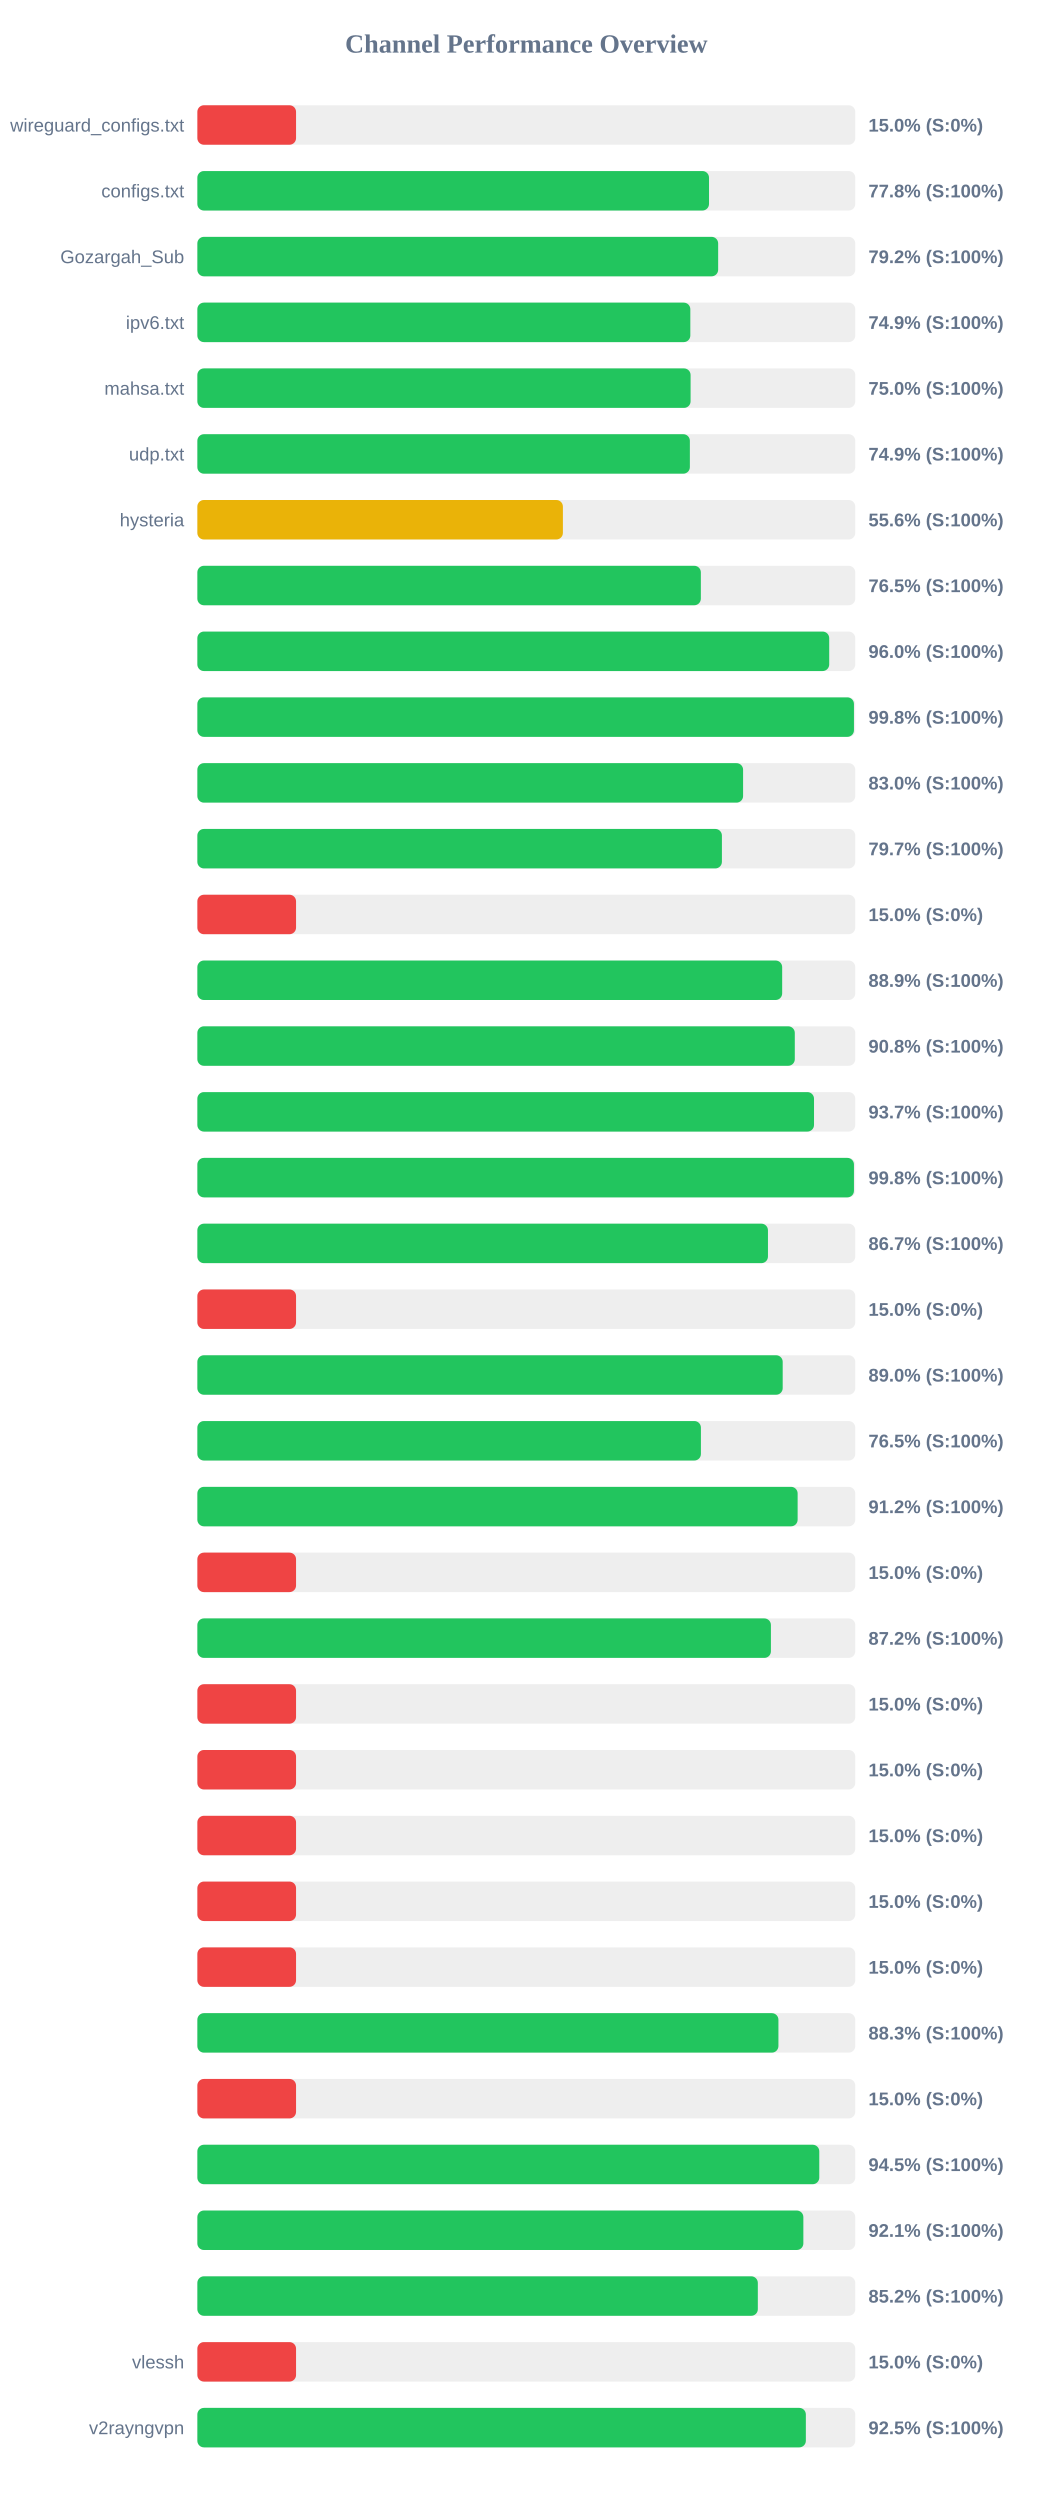
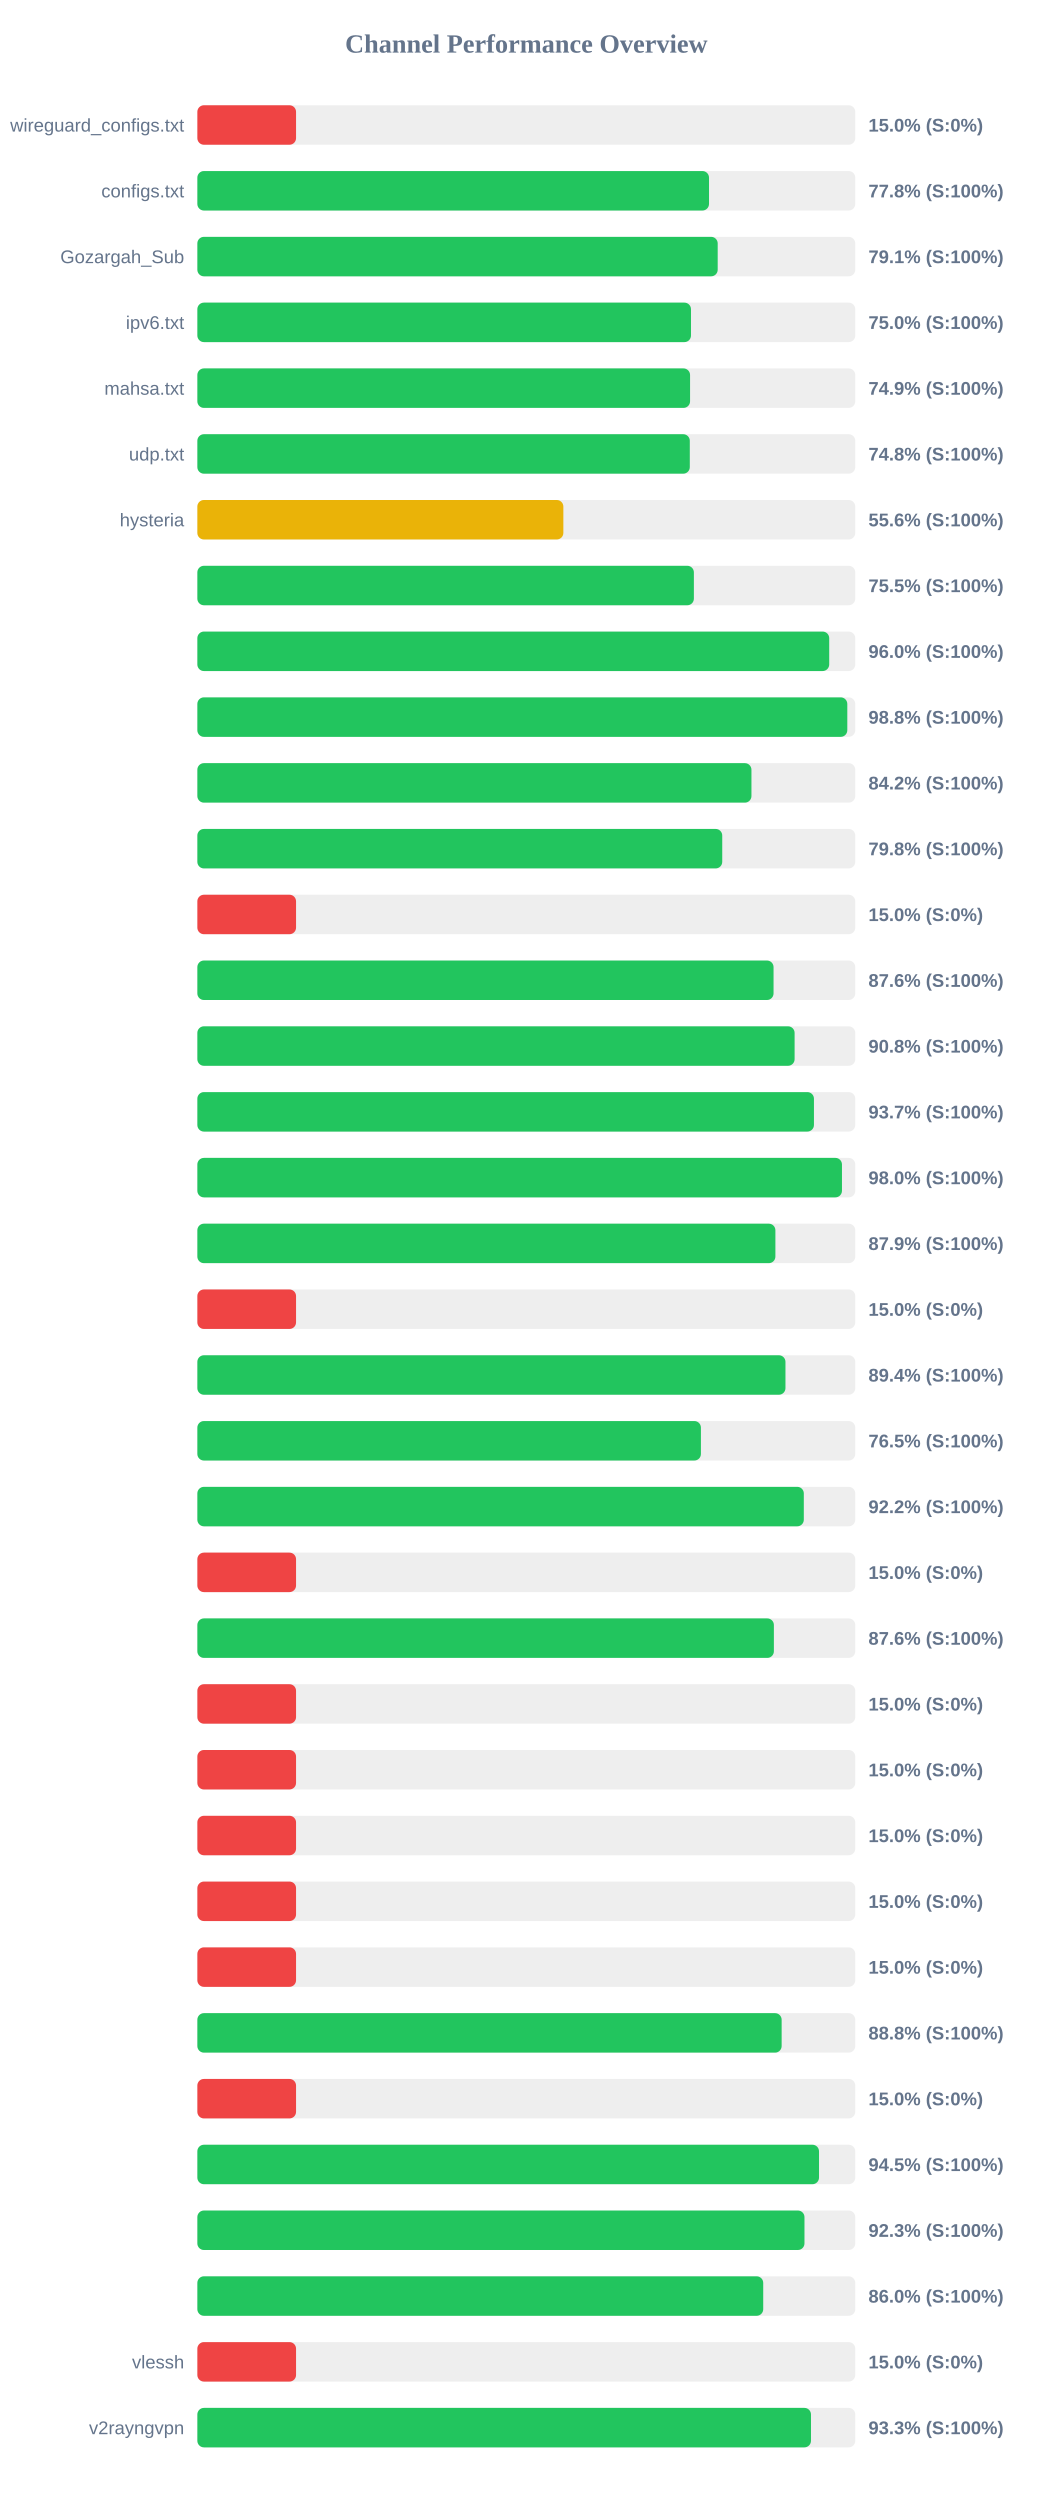
<svg xmlns="http://www.w3.org/2000/svg" width="800" height="1900" version="1.1">
  <style>
        .row { font: 14px Arial; fill: #64748b; }
        .score { font: bold 14px Arial; fill: #64748b; }
    </style>
  <text x="400" y="40" text-anchor="middle" font-size="20px" font-weight="bold" fill="#64748b">Channel Performance Overview</text>
  <rect x="150" y="80" width="500" height="30" fill="#eee" rx="5" />
  <rect x="150" y="80" width="75.0" height="30" fill="#ef4444" rx="5" />
  <text x="140" y="100" text-anchor="end" class="row">wireguard_configs.txt</text>
  <text x="660" y="100" text-anchor="start" class="score">15.0% (S:0%)</text>
  <rect x="150" y="130" width="500" height="30" fill="#eee" rx="5" />
  <rect x="150" y="130" width="388.85" height="30" fill="#22c55e" rx="5" />
  <text x="140" y="150" text-anchor="end" class="row">configs.txt</text>
  <text x="660" y="150" text-anchor="start" class="score">77.8% (S:100%)</text>
  <rect x="150" y="180" width="500" height="30" fill="#eee" rx="5" />
-   <rect x="150" y="180" width="395.8" height="30" fill="#22c55e" rx="5" />
+   <rect x="150" y="180" width="395.45" height="30" fill="#22c55e" rx="5" />
  <text x="140" y="200" text-anchor="end" class="row">Gozargah_Sub</text>
-   <text x="660" y="200" text-anchor="start" class="score">79.2% (S:100%)</text>
+   <text x="660" y="200" text-anchor="start" class="score">79.1% (S:100%)</text>
  <rect x="150" y="230" width="500" height="30" fill="#eee" rx="5" />
-   <rect x="150" y="230" width="374.65" height="30" fill="#22c55e" rx="5" />
+   <rect x="150" y="230" width="375.15" height="30" fill="#22c55e" rx="5" />
  <text x="140" y="250" text-anchor="end" class="row">ipv6.txt</text>
-   <text x="660" y="250" text-anchor="start" class="score">74.9% (S:100%)</text>
+   <text x="660" y="250" text-anchor="start" class="score">75.0% (S:100%)</text>
  <rect x="150" y="280" width="500" height="30" fill="#eee" rx="5" />
-   <rect x="150" y="280" width="374.85" height="30" fill="#22c55e" rx="5" />
+   <rect x="150" y="280" width="374.45" height="30" fill="#22c55e" rx="5" />
  <text x="140" y="300" text-anchor="end" class="row">mahsa.txt</text>
-   <text x="660" y="300" text-anchor="start" class="score">75.0% (S:100%)</text>
+   <text x="660" y="300" text-anchor="start" class="score">74.9% (S:100%)</text>
  <rect x="150" y="330" width="500" height="30" fill="#eee" rx="5" />
-   <rect x="150" y="330" width="374.3" height="30" fill="#22c55e" rx="5" />
+   <rect x="150" y="330" width="374.25" height="30" fill="#22c55e" rx="5" />
  <text x="140" y="350" text-anchor="end" class="row">udp.txt</text>
-   <text x="660" y="350" text-anchor="start" class="score">74.9% (S:100%)</text>
+   <text x="660" y="350" text-anchor="start" class="score">74.8% (S:100%)</text>
  <rect x="150" y="380" width="500" height="30" fill="#eee" rx="5" />
-   <rect x="150" y="380" width="277.8" height="30" fill="#eab308" rx="5" />
+   <rect x="150" y="380" width="278.15" height="30" fill="#eab308" rx="5" />
  <text x="140" y="400" text-anchor="end" class="row">hysteria</text>
  <text x="660" y="400" text-anchor="start" class="score">55.6% (S:100%)</text>
  <rect x="150" y="430" width="500" height="30" fill="#eee" rx="5" />
-   <rect x="150" y="430" width="382.65" height="30" fill="#22c55e" rx="5" />
+   <rect x="150" y="430" width="377.35" height="30" fill="#22c55e" rx="5" />
  <text x="140" y="450" text-anchor="end" class="row" />
-   <text x="660" y="450" text-anchor="start" class="score">76.5% (S:100%)</text>
+   <text x="660" y="450" text-anchor="start" class="score">75.5% (S:100%)</text>
  <rect x="150" y="480" width="500" height="30" fill="#eee" rx="5" />
  <rect x="150" y="480" width="480.2" height="30" fill="#22c55e" rx="5" />
  <text x="140" y="500" text-anchor="end" class="row" />
  <text x="660" y="500" text-anchor="start" class="score">96.0% (S:100%)</text>
  <rect x="150" y="530" width="500" height="30" fill="#eee" rx="5" />
-   <rect x="150" y="530" width="499.0" height="30" fill="#22c55e" rx="5" />
+   <rect x="150" y="530" width="493.95" height="30" fill="#22c55e" rx="5" />
  <text x="140" y="550" text-anchor="end" class="row" />
-   <text x="660" y="550" text-anchor="start" class="score">99.8% (S:100%)</text>
+   <text x="660" y="550" text-anchor="start" class="score">98.8% (S:100%)</text>
  <rect x="150" y="580" width="500" height="30" fill="#eee" rx="5" />
-   <rect x="150" y="580" width="414.75" height="30" fill="#22c55e" rx="5" />
+   <rect x="150" y="580" width="421.1" height="30" fill="#22c55e" rx="5" />
  <text x="140" y="600" text-anchor="end" class="row" />
-   <text x="660" y="600" text-anchor="start" class="score">83.0% (S:100%)</text>
+   <text x="660" y="600" text-anchor="start" class="score">84.2% (S:100%)</text>
  <rect x="150" y="630" width="500" height="30" fill="#eee" rx="5" />
-   <rect x="150" y="630" width="398.65" height="30" fill="#22c55e" rx="5" />
+   <rect x="150" y="630" width="398.9" height="30" fill="#22c55e" rx="5" />
  <text x="140" y="650" text-anchor="end" class="row" />
-   <text x="660" y="650" text-anchor="start" class="score">79.7% (S:100%)</text>
+   <text x="660" y="650" text-anchor="start" class="score">79.8% (S:100%)</text>
  <rect x="150" y="680" width="500" height="30" fill="#eee" rx="5" />
  <rect x="150" y="680" width="75.0" height="30" fill="#ef4444" rx="5" />
  <text x="140" y="700" text-anchor="end" class="row" />
  <text x="660" y="700" text-anchor="start" class="score">15.0% (S:0%)</text>
  <rect x="150" y="730" width="500" height="30" fill="#eee" rx="5" />
-   <rect x="150" y="730" width="444.45" height="30" fill="#22c55e" rx="5" />
+   <rect x="150" y="730" width="437.9" height="30" fill="#22c55e" rx="5" />
  <text x="140" y="750" text-anchor="end" class="row" />
-   <text x="660" y="750" text-anchor="start" class="score">88.9% (S:100%)</text>
+   <text x="660" y="750" text-anchor="start" class="score">87.6% (S:100%)</text>
  <rect x="150" y="780" width="500" height="30" fill="#eee" rx="5" />
-   <rect x="150" y="780" width="454.05" height="30" fill="#22c55e" rx="5" />
+   <rect x="150" y="780" width="453.9" height="30" fill="#22c55e" rx="5" />
  <text x="140" y="800" text-anchor="end" class="row" />
  <text x="660" y="800" text-anchor="start" class="score">90.8% (S:100%)</text>
  <rect x="150" y="830" width="500" height="30" fill="#eee" rx="5" />
-   <rect x="150" y="830" width="468.65" height="30" fill="#22c55e" rx="5" />
+   <rect x="150" y="830" width="468.6" height="30" fill="#22c55e" rx="5" />
  <text x="140" y="850" text-anchor="end" class="row" />
  <text x="660" y="850" text-anchor="start" class="score">93.7% (S:100%)</text>
  <rect x="150" y="880" width="500" height="30" fill="#eee" rx="5" />
-   <rect x="150" y="880" width="499.0" height="30" fill="#22c55e" rx="5" />
+   <rect x="150" y="880" width="489.9" height="30" fill="#22c55e" rx="5" />
  <text x="140" y="900" text-anchor="end" class="row" />
-   <text x="660" y="900" text-anchor="start" class="score">99.8% (S:100%)</text>
+   <text x="660" y="900" text-anchor="start" class="score">98.0% (S:100%)</text>
  <rect x="150" y="930" width="500" height="30" fill="#eee" rx="5" />
-   <rect x="150" y="930" width="433.65" height="30" fill="#22c55e" rx="5" />
+   <rect x="150" y="930" width="439.3" height="30" fill="#22c55e" rx="5" />
  <text x="140" y="950" text-anchor="end" class="row" />
-   <text x="660" y="950" text-anchor="start" class="score">86.7% (S:100%)</text>
+   <text x="660" y="950" text-anchor="start" class="score">87.9% (S:100%)</text>
  <rect x="150" y="980" width="500" height="30" fill="#eee" rx="5" />
  <rect x="150" y="980" width="75.0" height="30" fill="#ef4444" rx="5" />
  <text x="140" y="1000" text-anchor="end" class="row" />
  <text x="660" y="1000" text-anchor="start" class="score">15.0% (S:0%)</text>
  <rect x="150" y="1030" width="500" height="30" fill="#eee" rx="5" />
-   <rect x="150" y="1030" width="444.85" height="30" fill="#22c55e" rx="5" />
+   <rect x="150" y="1030" width="446.95" height="30" fill="#22c55e" rx="5" />
  <text x="140" y="1050" text-anchor="end" class="row" />
-   <text x="660" y="1050" text-anchor="start" class="score">89.0% (S:100%)</text>
+   <text x="660" y="1050" text-anchor="start" class="score">89.4% (S:100%)</text>
  <rect x="150" y="1080" width="500" height="30" fill="#eee" rx="5" />
  <rect x="150" y="1080" width="382.7" height="30" fill="#22c55e" rx="5" />
  <text x="140" y="1100" text-anchor="end" class="row" />
  <text x="660" y="1100" text-anchor="start" class="score">76.5% (S:100%)</text>
  <rect x="150" y="1130" width="500" height="30" fill="#eee" rx="5" />
-   <rect x="150" y="1130" width="456.2" height="30" fill="#22c55e" rx="5" />
+   <rect x="150" y="1130" width="460.9" height="30" fill="#22c55e" rx="5" />
  <text x="140" y="1150" text-anchor="end" class="row" />
-   <text x="660" y="1150" text-anchor="start" class="score">91.2% (S:100%)</text>
+   <text x="660" y="1150" text-anchor="start" class="score">92.2% (S:100%)</text>
  <rect x="150" y="1180" width="500" height="30" fill="#eee" rx="5" />
  <rect x="150" y="1180" width="75.0" height="30" fill="#ef4444" rx="5" />
  <text x="140" y="1200" text-anchor="end" class="row" />
  <text x="660" y="1200" text-anchor="start" class="score">15.0% (S:0%)</text>
  <rect x="150" y="1230" width="500" height="30" fill="#eee" rx="5" />
-   <rect x="150" y="1230" width="435.9" height="30" fill="#22c55e" rx="5" />
+   <rect x="150" y="1230" width="438.15" height="30" fill="#22c55e" rx="5" />
  <text x="140" y="1250" text-anchor="end" class="row" />
-   <text x="660" y="1250" text-anchor="start" class="score">87.2% (S:100%)</text>
+   <text x="660" y="1250" text-anchor="start" class="score">87.6% (S:100%)</text>
  <rect x="150" y="1280" width="500" height="30" fill="#eee" rx="5" />
  <rect x="150" y="1280" width="75.0" height="30" fill="#ef4444" rx="5" />
  <text x="140" y="1300" text-anchor="end" class="row" />
  <text x="660" y="1300" text-anchor="start" class="score">15.0% (S:0%)</text>
  <rect x="150" y="1330" width="500" height="30" fill="#eee" rx="5" />
  <rect x="150" y="1330" width="75.0" height="30" fill="#ef4444" rx="5" />
  <text x="140" y="1350" text-anchor="end" class="row" />
  <text x="660" y="1350" text-anchor="start" class="score">15.0% (S:0%)</text>
  <rect x="150" y="1380" width="500" height="30" fill="#eee" rx="5" />
  <rect x="150" y="1380" width="75.0" height="30" fill="#ef4444" rx="5" />
  <text x="140" y="1400" text-anchor="end" class="row" />
  <text x="660" y="1400" text-anchor="start" class="score">15.0% (S:0%)</text>
  <rect x="150" y="1430" width="500" height="30" fill="#eee" rx="5" />
  <rect x="150" y="1430" width="75.0" height="30" fill="#ef4444" rx="5" />
  <text x="140" y="1450" text-anchor="end" class="row" />
  <text x="660" y="1450" text-anchor="start" class="score">15.0% (S:0%)</text>
  <rect x="150" y="1480" width="500" height="30" fill="#eee" rx="5" />
  <rect x="150" y="1480" width="75.0" height="30" fill="#ef4444" rx="5" />
  <text x="140" y="1500" text-anchor="end" class="row" />
  <text x="660" y="1500" text-anchor="start" class="score">15.0% (S:0%)</text>
  <rect x="150" y="1530" width="500" height="30" fill="#eee" rx="5" />
-   <rect x="150" y="1530" width="441.6" height="30" fill="#22c55e" rx="5" />
+   <rect x="150" y="1530" width="444.05" height="30" fill="#22c55e" rx="5" />
  <text x="140" y="1550" text-anchor="end" class="row" />
-   <text x="660" y="1550" text-anchor="start" class="score">88.3% (S:100%)</text>
+   <text x="660" y="1550" text-anchor="start" class="score">88.8% (S:100%)</text>
  <rect x="150" y="1580" width="500" height="30" fill="#eee" rx="5" />
  <rect x="150" y="1580" width="75.0" height="30" fill="#ef4444" rx="5" />
  <text x="140" y="1600" text-anchor="end" class="row" />
  <text x="660" y="1600" text-anchor="start" class="score">15.0% (S:0%)</text>
  <rect x="150" y="1630" width="500" height="30" fill="#eee" rx="5" />
-   <rect x="150" y="1630" width="472.65" height="30" fill="#22c55e" rx="5" />
+   <rect x="150" y="1630" width="472.45" height="30" fill="#22c55e" rx="5" />
  <text x="140" y="1650" text-anchor="end" class="row" />
  <text x="660" y="1650" text-anchor="start" class="score">94.5% (S:100%)</text>
  <rect x="150" y="1680" width="500" height="30" fill="#eee" rx="5" />
-   <rect x="150" y="1680" width="460.55" height="30" fill="#22c55e" rx="5" />
+   <rect x="150" y="1680" width="461.4" height="30" fill="#22c55e" rx="5" />
  <text x="140" y="1700" text-anchor="end" class="row" />
-   <text x="660" y="1700" text-anchor="start" class="score">92.1% (S:100%)</text>
+   <text x="660" y="1700" text-anchor="start" class="score">92.3% (S:100%)</text>
  <rect x="150" y="1730" width="500" height="30" fill="#eee" rx="5" />
-   <rect x="150" y="1730" width="425.95" height="30" fill="#22c55e" rx="5" />
+   <rect x="150" y="1730" width="430.05" height="30" fill="#22c55e" rx="5" />
  <text x="140" y="1750" text-anchor="end" class="row" />
-   <text x="660" y="1750" text-anchor="start" class="score">85.2% (S:100%)</text>
+   <text x="660" y="1750" text-anchor="start" class="score">86.0% (S:100%)</text>
  <rect x="150" y="1780" width="500" height="30" fill="#eee" rx="5" />
  <rect x="150" y="1780" width="75.0" height="30" fill="#ef4444" rx="5" />
  <text x="140" y="1800" text-anchor="end" class="row">vlessh</text>
  <text x="660" y="1800" text-anchor="start" class="score">15.0% (S:0%)</text>
  <rect x="150" y="1830" width="500" height="30" fill="#eee" rx="5" />
-   <rect x="150" y="1830" width="462.45" height="30" fill="#22c55e" rx="5" />
+   <rect x="150" y="1830" width="466.35" height="30" fill="#22c55e" rx="5" />
  <text x="140" y="1850" text-anchor="end" class="row">v2rayngvpn</text>
-   <text x="660" y="1850" text-anchor="start" class="score">92.5% (S:100%)</text>
+   <text x="660" y="1850" text-anchor="start" class="score">93.3% (S:100%)</text>
</svg>
